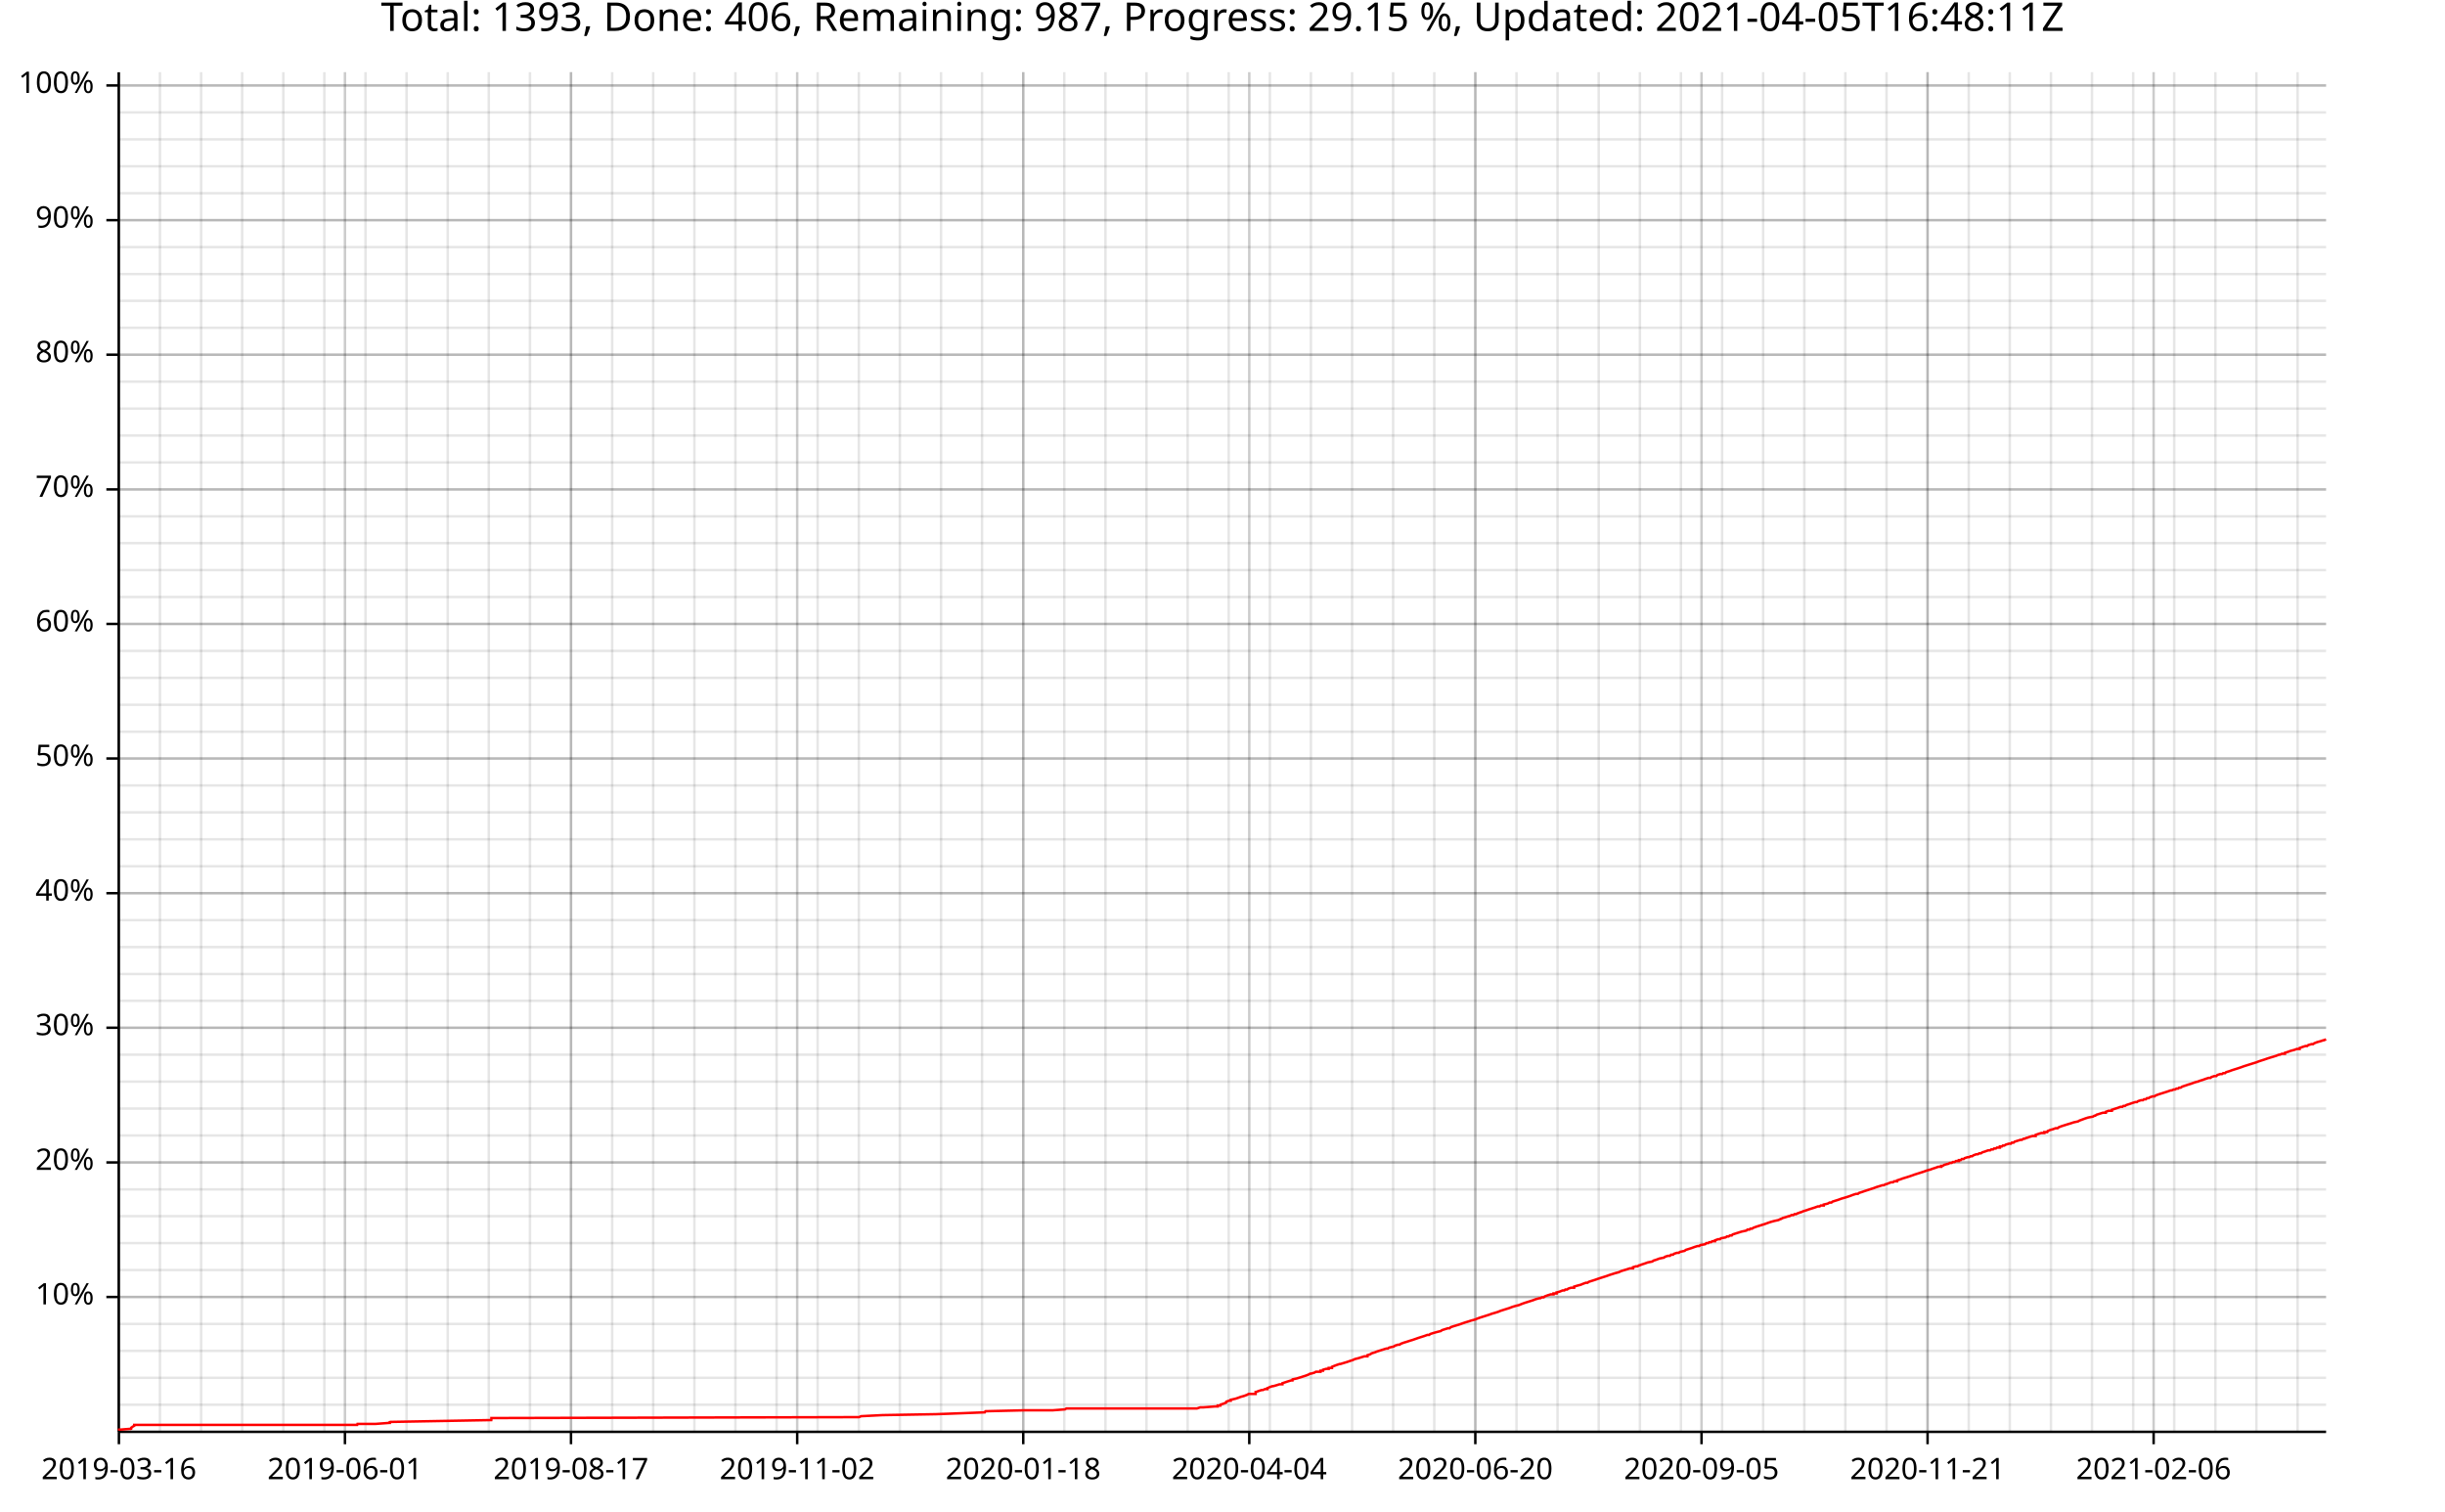
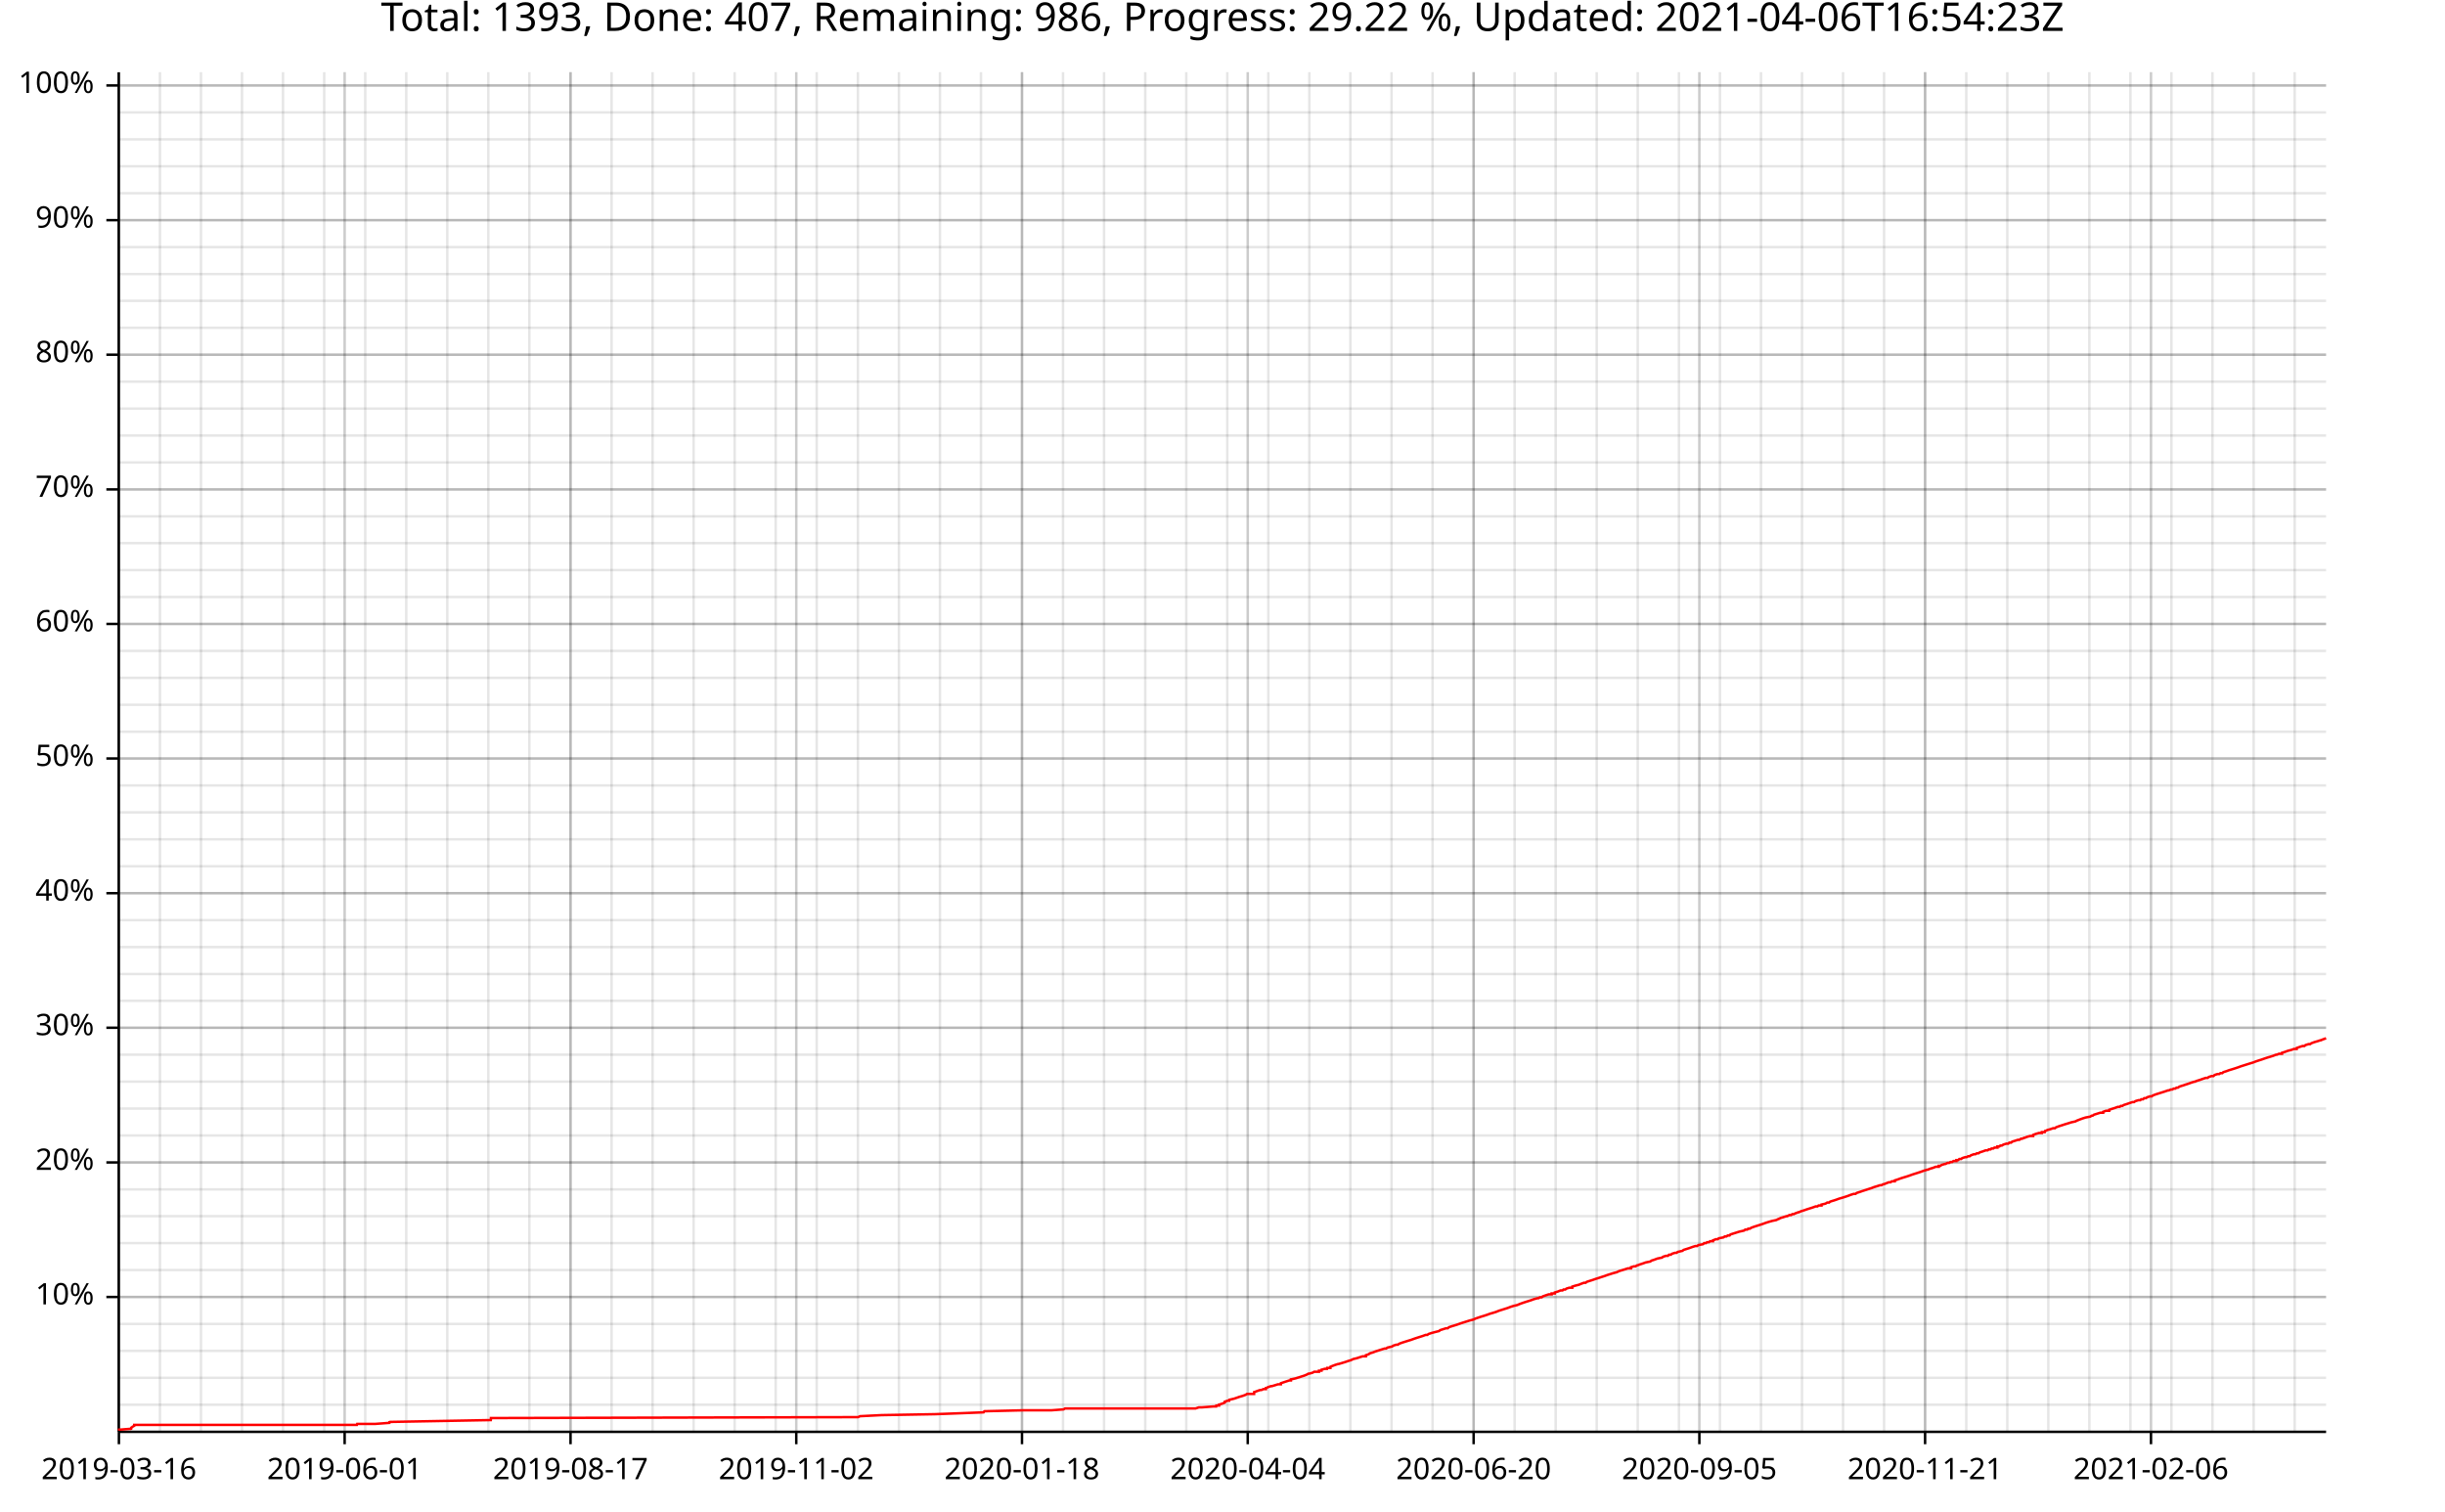
<svg xmlns="http://www.w3.org/2000/svg" width="987" height="610" viewBox="0 0 15792 9760">
  <text x="7896" y="5" dy="0.76em" text-anchor="middle" font-family="sans-serif" font-size="256" opacity="1" fill="#000000">
- Total: 1393, Done: 406, Remaining: 987, Progress: 29.15 %, Updated: 2021-04-05T16:48:11Z
+ Total: 1393, Done: 407, Remaining: 986, Progress: 29.22 %, Updated: 2021-04-06T16:54:23Z
</text>
  <line opacity="0.1" stroke="#000000" stroke-width="16" x1="768" y1="9247" x2="768" y2="466" />
  <line opacity="0.1" stroke="#000000" stroke-width="16" x1="1033" y1="9247" x2="1033" y2="466" />
-   <line opacity="0.1" stroke="#000000" stroke-width="16" x1="1299" y1="9247" x2="1299" y2="466" />
-   <line opacity="0.1" stroke="#000000" stroke-width="16" x1="1564" y1="9247" x2="1564" y2="466" />
-   <line opacity="0.1" stroke="#000000" stroke-width="16" x1="1830" y1="9247" x2="1830" y2="466" />
-   <line opacity="0.1" stroke="#000000" stroke-width="16" x1="2095" y1="9247" x2="2095" y2="466" />
-   <line opacity="0.1" stroke="#000000" stroke-width="16" x1="2361" y1="9247" x2="2361" y2="466" />
-   <line opacity="0.1" stroke="#000000" stroke-width="16" x1="2626" y1="9247" x2="2626" y2="466" />
-   <line opacity="0.1" stroke="#000000" stroke-width="16" x1="2892" y1="9247" x2="2892" y2="466" />
-   <line opacity="0.1" stroke="#000000" stroke-width="16" x1="3157" y1="9247" x2="3157" y2="466" />
-   <line opacity="0.1" stroke="#000000" stroke-width="16" x1="3423" y1="9247" x2="3423" y2="466" />
-   <line opacity="0.1" stroke="#000000" stroke-width="16" x1="3688" y1="9247" x2="3688" y2="466" />
-   <line opacity="0.1" stroke="#000000" stroke-width="16" x1="3954" y1="9247" x2="3954" y2="466" />
-   <line opacity="0.1" stroke="#000000" stroke-width="16" x1="4219" y1="9247" x2="4219" y2="466" />
-   <line opacity="0.1" stroke="#000000" stroke-width="16" x1="4485" y1="9247" x2="4485" y2="466" />
-   <line opacity="0.1" stroke="#000000" stroke-width="16" x1="4750" y1="9247" x2="4750" y2="466" />
-   <line opacity="0.1" stroke="#000000" stroke-width="16" x1="5016" y1="9247" x2="5016" y2="466" />
-   <line opacity="0.1" stroke="#000000" stroke-width="16" x1="5281" y1="9247" x2="5281" y2="466" />
-   <line opacity="0.1" stroke="#000000" stroke-width="16" x1="5547" y1="9247" x2="5547" y2="466" />
-   <line opacity="0.1" stroke="#000000" stroke-width="16" x1="5812" y1="9247" x2="5812" y2="466" />
-   <line opacity="0.1" stroke="#000000" stroke-width="16" x1="6078" y1="9247" x2="6078" y2="466" />
-   <line opacity="0.1" stroke="#000000" stroke-width="16" x1="6343" y1="9247" x2="6343" y2="466" />
-   <line opacity="0.1" stroke="#000000" stroke-width="16" x1="6609" y1="9247" x2="6609" y2="466" />
-   <line opacity="0.1" stroke="#000000" stroke-width="16" x1="6874" y1="9247" x2="6874" y2="466" />
-   <line opacity="0.1" stroke="#000000" stroke-width="16" x1="7140" y1="9247" x2="7140" y2="466" />
-   <line opacity="0.1" stroke="#000000" stroke-width="16" x1="7405" y1="9247" x2="7405" y2="466" />
-   <line opacity="0.1" stroke="#000000" stroke-width="16" x1="7671" y1="9247" x2="7671" y2="466" />
-   <line opacity="0.1" stroke="#000000" stroke-width="16" x1="7936" y1="9247" x2="7936" y2="466" />
-   <line opacity="0.1" stroke="#000000" stroke-width="16" x1="8202" y1="9247" x2="8202" y2="466" />
-   <line opacity="0.1" stroke="#000000" stroke-width="16" x1="8467" y1="9247" x2="8467" y2="466" />
-   <line opacity="0.1" stroke="#000000" stroke-width="16" x1="8733" y1="9247" x2="8733" y2="466" />
-   <line opacity="0.1" stroke="#000000" stroke-width="16" x1="8998" y1="9247" x2="8998" y2="466" />
-   <line opacity="0.1" stroke="#000000" stroke-width="16" x1="9264" y1="9247" x2="9264" y2="466" />
-   <line opacity="0.1" stroke="#000000" stroke-width="16" x1="9529" y1="9247" x2="9529" y2="466" />
-   <line opacity="0.1" stroke="#000000" stroke-width="16" x1="9795" y1="9247" x2="9795" y2="466" />
-   <line opacity="0.1" stroke="#000000" stroke-width="16" x1="10060" y1="9247" x2="10060" y2="466" />
-   <line opacity="0.1" stroke="#000000" stroke-width="16" x1="10326" y1="9247" x2="10326" y2="466" />
-   <line opacity="0.1" stroke="#000000" stroke-width="16" x1="10592" y1="9247" x2="10592" y2="466" />
-   <line opacity="0.1" stroke="#000000" stroke-width="16" x1="10857" y1="9247" x2="10857" y2="466" />
-   <line opacity="0.1" stroke="#000000" stroke-width="16" x1="11123" y1="9247" x2="11123" y2="466" />
-   <line opacity="0.1" stroke="#000000" stroke-width="16" x1="11388" y1="9247" x2="11388" y2="466" />
-   <line opacity="0.1" stroke="#000000" stroke-width="16" x1="11654" y1="9247" x2="11654" y2="466" />
-   <line opacity="0.1" stroke="#000000" stroke-width="16" x1="11919" y1="9247" x2="11919" y2="466" />
-   <line opacity="0.1" stroke="#000000" stroke-width="16" x1="12185" y1="9247" x2="12185" y2="466" />
-   <line opacity="0.1" stroke="#000000" stroke-width="16" x1="12450" y1="9247" x2="12450" y2="466" />
-   <line opacity="0.1" stroke="#000000" stroke-width="16" x1="12716" y1="9247" x2="12716" y2="466" />
-   <line opacity="0.1" stroke="#000000" stroke-width="16" x1="12981" y1="9247" x2="12981" y2="466" />
-   <line opacity="0.1" stroke="#000000" stroke-width="16" x1="13247" y1="9247" x2="13247" y2="466" />
-   <line opacity="0.1" stroke="#000000" stroke-width="16" x1="13512" y1="9247" x2="13512" y2="466" />
-   <line opacity="0.1" stroke="#000000" stroke-width="16" x1="13778" y1="9247" x2="13778" y2="466" />
-   <line opacity="0.1" stroke="#000000" stroke-width="16" x1="14043" y1="9247" x2="14043" y2="466" />
-   <line opacity="0.1" stroke="#000000" stroke-width="16" x1="14309" y1="9247" x2="14309" y2="466" />
-   <line opacity="0.1" stroke="#000000" stroke-width="16" x1="14574" y1="9247" x2="14574" y2="466" />
-   <line opacity="0.1" stroke="#000000" stroke-width="16" x1="14840" y1="9247" x2="14840" y2="466" />
+   <line opacity="0.1" stroke="#000000" stroke-width="16" x1="1298" y1="9247" x2="1298" y2="466" />
+   <line opacity="0.1" stroke="#000000" stroke-width="16" x1="1563" y1="9247" x2="1563" y2="466" />
+   <line opacity="0.1" stroke="#000000" stroke-width="16" x1="1828" y1="9247" x2="1828" y2="466" />
+   <line opacity="0.1" stroke="#000000" stroke-width="16" x1="2094" y1="9247" x2="2094" y2="466" />
+   <line opacity="0.1" stroke="#000000" stroke-width="16" x1="2359" y1="9247" x2="2359" y2="466" />
+   <line opacity="0.1" stroke="#000000" stroke-width="16" x1="2624" y1="9247" x2="2624" y2="466" />
+   <line opacity="0.1" stroke="#000000" stroke-width="16" x1="2889" y1="9247" x2="2889" y2="466" />
+   <line opacity="0.1" stroke="#000000" stroke-width="16" x1="3154" y1="9247" x2="3154" y2="466" />
+   <line opacity="0.1" stroke="#000000" stroke-width="16" x1="3419" y1="9247" x2="3419" y2="466" />
+   <line opacity="0.1" stroke="#000000" stroke-width="16" x1="3685" y1="9247" x2="3685" y2="466" />
+   <line opacity="0.1" stroke="#000000" stroke-width="16" x1="3950" y1="9247" x2="3950" y2="466" />
+   <line opacity="0.1" stroke="#000000" stroke-width="16" x1="4215" y1="9247" x2="4215" y2="466" />
+   <line opacity="0.1" stroke="#000000" stroke-width="16" x1="4480" y1="9247" x2="4480" y2="466" />
+   <line opacity="0.1" stroke="#000000" stroke-width="16" x1="4745" y1="9247" x2="4745" y2="466" />
+   <line opacity="0.1" stroke="#000000" stroke-width="16" x1="5010" y1="9247" x2="5010" y2="466" />
+   <line opacity="0.1" stroke="#000000" stroke-width="16" x1="5275" y1="9247" x2="5275" y2="466" />
+   <line opacity="0.1" stroke="#000000" stroke-width="16" x1="5541" y1="9247" x2="5541" y2="466" />
+   <line opacity="0.1" stroke="#000000" stroke-width="16" x1="5806" y1="9247" x2="5806" y2="466" />
+   <line opacity="0.1" stroke="#000000" stroke-width="16" x1="6071" y1="9247" x2="6071" y2="466" />
+   <line opacity="0.1" stroke="#000000" stroke-width="16" x1="6336" y1="9247" x2="6336" y2="466" />
+   <line opacity="0.1" stroke="#000000" stroke-width="16" x1="6601" y1="9247" x2="6601" y2="466" />
+   <line opacity="0.1" stroke="#000000" stroke-width="16" x1="6866" y1="9247" x2="6866" y2="466" />
+   <line opacity="0.1" stroke="#000000" stroke-width="16" x1="7131" y1="9247" x2="7131" y2="466" />
+   <line opacity="0.1" stroke="#000000" stroke-width="16" x1="7397" y1="9247" x2="7397" y2="466" />
+   <line opacity="0.1" stroke="#000000" stroke-width="16" x1="7662" y1="9247" x2="7662" y2="466" />
+   <line opacity="0.1" stroke="#000000" stroke-width="16" x1="7927" y1="9247" x2="7927" y2="466" />
+   <line opacity="0.1" stroke="#000000" stroke-width="16" x1="8192" y1="9247" x2="8192" y2="466" />
+   <line opacity="0.1" stroke="#000000" stroke-width="16" x1="8457" y1="9247" x2="8457" y2="466" />
+   <line opacity="0.1" stroke="#000000" stroke-width="16" x1="8722" y1="9247" x2="8722" y2="466" />
+   <line opacity="0.1" stroke="#000000" stroke-width="16" x1="8988" y1="9247" x2="8988" y2="466" />
+   <line opacity="0.1" stroke="#000000" stroke-width="16" x1="9253" y1="9247" x2="9253" y2="466" />
+   <line opacity="0.1" stroke="#000000" stroke-width="16" x1="9518" y1="9247" x2="9518" y2="466" />
+   <line opacity="0.1" stroke="#000000" stroke-width="16" x1="9783" y1="9247" x2="9783" y2="466" />
+   <line opacity="0.1" stroke="#000000" stroke-width="16" x1="10048" y1="9247" x2="10048" y2="466" />
+   <line opacity="0.1" stroke="#000000" stroke-width="16" x1="10313" y1="9247" x2="10313" y2="466" />
+   <line opacity="0.1" stroke="#000000" stroke-width="16" x1="10578" y1="9247" x2="10578" y2="466" />
+   <line opacity="0.1" stroke="#000000" stroke-width="16" x1="10844" y1="9247" x2="10844" y2="466" />
+   <line opacity="0.1" stroke="#000000" stroke-width="16" x1="11109" y1="9247" x2="11109" y2="466" />
+   <line opacity="0.1" stroke="#000000" stroke-width="16" x1="11374" y1="9247" x2="11374" y2="466" />
+   <line opacity="0.1" stroke="#000000" stroke-width="16" x1="11639" y1="9247" x2="11639" y2="466" />
+   <line opacity="0.1" stroke="#000000" stroke-width="16" x1="11904" y1="9247" x2="11904" y2="466" />
+   <line opacity="0.1" stroke="#000000" stroke-width="16" x1="12169" y1="9247" x2="12169" y2="466" />
+   <line opacity="0.1" stroke="#000000" stroke-width="16" x1="12434" y1="9247" x2="12434" y2="466" />
+   <line opacity="0.1" stroke="#000000" stroke-width="16" x1="12700" y1="9247" x2="12700" y2="466" />
+   <line opacity="0.1" stroke="#000000" stroke-width="16" x1="12965" y1="9247" x2="12965" y2="466" />
+   <line opacity="0.1" stroke="#000000" stroke-width="16" x1="13230" y1="9247" x2="13230" y2="466" />
+   <line opacity="0.1" stroke="#000000" stroke-width="16" x1="13495" y1="9247" x2="13495" y2="466" />
+   <line opacity="0.1" stroke="#000000" stroke-width="16" x1="13760" y1="9247" x2="13760" y2="466" />
+   <line opacity="0.1" stroke="#000000" stroke-width="16" x1="14025" y1="9247" x2="14025" y2="466" />
+   <line opacity="0.1" stroke="#000000" stroke-width="16" x1="14290" y1="9247" x2="14290" y2="466" />
+   <line opacity="0.1" stroke="#000000" stroke-width="16" x1="14556" y1="9247" x2="14556" y2="466" />
+   <line opacity="0.1" stroke="#000000" stroke-width="16" x1="14821" y1="9247" x2="14821" y2="466" />
  <line opacity="0.1" stroke="#000000" stroke-width="16" x1="768" y1="9073" x2="15024" y2="9073" />
  <line opacity="0.1" stroke="#000000" stroke-width="16" x1="768" y1="8899" x2="15024" y2="8899" />
  <line opacity="0.1" stroke="#000000" stroke-width="16" x1="768" y1="8725" x2="15024" y2="8725" />
  <line opacity="0.1" stroke="#000000" stroke-width="16" x1="768" y1="8551" x2="15024" y2="8551" />
  <line opacity="0.1" stroke="#000000" stroke-width="16" x1="768" y1="8377" x2="15024" y2="8377" />
  <line opacity="0.1" stroke="#000000" stroke-width="16" x1="768" y1="8203" x2="15024" y2="8203" />
  <line opacity="0.1" stroke="#000000" stroke-width="16" x1="768" y1="8029" x2="15024" y2="8029" />
  <line opacity="0.1" stroke="#000000" stroke-width="16" x1="768" y1="7855" x2="15024" y2="7855" />
  <line opacity="0.1" stroke="#000000" stroke-width="16" x1="768" y1="7682" x2="15024" y2="7682" />
  <line opacity="0.1" stroke="#000000" stroke-width="16" x1="768" y1="7508" x2="15024" y2="7508" />
  <line opacity="0.1" stroke="#000000" stroke-width="16" x1="768" y1="7334" x2="15024" y2="7334" />
  <line opacity="0.1" stroke="#000000" stroke-width="16" x1="768" y1="7160" x2="15024" y2="7160" />
  <line opacity="0.1" stroke="#000000" stroke-width="16" x1="768" y1="6986" x2="15024" y2="6986" />
  <line opacity="0.1" stroke="#000000" stroke-width="16" x1="768" y1="6812" x2="15024" y2="6812" />
  <line opacity="0.1" stroke="#000000" stroke-width="16" x1="768" y1="6638" x2="15024" y2="6638" />
  <line opacity="0.1" stroke="#000000" stroke-width="16" x1="768" y1="6464" x2="15024" y2="6464" />
  <line opacity="0.1" stroke="#000000" stroke-width="16" x1="768" y1="6291" x2="15024" y2="6291" />
  <line opacity="0.1" stroke="#000000" stroke-width="16" x1="768" y1="6117" x2="15024" y2="6117" />
  <line opacity="0.1" stroke="#000000" stroke-width="16" x1="768" y1="5943" x2="15024" y2="5943" />
  <line opacity="0.1" stroke="#000000" stroke-width="16" x1="768" y1="5769" x2="15024" y2="5769" />
  <line opacity="0.1" stroke="#000000" stroke-width="16" x1="768" y1="5595" x2="15024" y2="5595" />
  <line opacity="0.1" stroke="#000000" stroke-width="16" x1="768" y1="5421" x2="15024" y2="5421" />
  <line opacity="0.1" stroke="#000000" stroke-width="16" x1="768" y1="5247" x2="15024" y2="5247" />
  <line opacity="0.1" stroke="#000000" stroke-width="16" x1="768" y1="5073" x2="15024" y2="5073" />
  <line opacity="0.1" stroke="#000000" stroke-width="16" x1="768" y1="4899" x2="15024" y2="4899" />
  <line opacity="0.1" stroke="#000000" stroke-width="16" x1="768" y1="4726" x2="15024" y2="4726" />
  <line opacity="0.1" stroke="#000000" stroke-width="16" x1="768" y1="4552" x2="15024" y2="4552" />
  <line opacity="0.1" stroke="#000000" stroke-width="16" x1="768" y1="4378" x2="15024" y2="4378" />
  <line opacity="0.1" stroke="#000000" stroke-width="16" x1="768" y1="4204" x2="15024" y2="4204" />
  <line opacity="0.1" stroke="#000000" stroke-width="16" x1="768" y1="4030" x2="15024" y2="4030" />
  <line opacity="0.1" stroke="#000000" stroke-width="16" x1="768" y1="3856" x2="15024" y2="3856" />
  <line opacity="0.1" stroke="#000000" stroke-width="16" x1="768" y1="3682" x2="15024" y2="3682" />
  <line opacity="0.1" stroke="#000000" stroke-width="16" x1="768" y1="3508" x2="15024" y2="3508" />
  <line opacity="0.1" stroke="#000000" stroke-width="16" x1="768" y1="3335" x2="15024" y2="3335" />
  <line opacity="0.1" stroke="#000000" stroke-width="16" x1="768" y1="3161" x2="15024" y2="3161" />
  <line opacity="0.1" stroke="#000000" stroke-width="16" x1="768" y1="2987" x2="15024" y2="2987" />
  <line opacity="0.1" stroke="#000000" stroke-width="16" x1="768" y1="2813" x2="15024" y2="2813" />
  <line opacity="0.1" stroke="#000000" stroke-width="16" x1="768" y1="2639" x2="15024" y2="2639" />
  <line opacity="0.1" stroke="#000000" stroke-width="16" x1="768" y1="2465" x2="15024" y2="2465" />
  <line opacity="0.1" stroke="#000000" stroke-width="16" x1="768" y1="2291" x2="15024" y2="2291" />
  <line opacity="0.1" stroke="#000000" stroke-width="16" x1="768" y1="2117" x2="15024" y2="2117" />
  <line opacity="0.1" stroke="#000000" stroke-width="16" x1="768" y1="1943" x2="15024" y2="1943" />
  <line opacity="0.1" stroke="#000000" stroke-width="16" x1="768" y1="1770" x2="15024" y2="1770" />
  <line opacity="0.1" stroke="#000000" stroke-width="16" x1="768" y1="1596" x2="15024" y2="1596" />
  <line opacity="0.1" stroke="#000000" stroke-width="16" x1="768" y1="1422" x2="15024" y2="1422" />
  <line opacity="0.1" stroke="#000000" stroke-width="16" x1="768" y1="1248" x2="15024" y2="1248" />
  <line opacity="0.1" stroke="#000000" stroke-width="16" x1="768" y1="1074" x2="15024" y2="1074" />
  <line opacity="0.1" stroke="#000000" stroke-width="16" x1="768" y1="900" x2="15024" y2="900" />
  <line opacity="0.1" stroke="#000000" stroke-width="16" x1="768" y1="726" x2="15024" y2="726" />
  <line opacity="0.1" stroke="#000000" stroke-width="16" x1="768" y1="552" x2="15024" y2="552" />
  <line opacity="0.2" stroke="#000000" stroke-width="16" x1="768" y1="9247" x2="768" y2="466" />
-   <line opacity="0.2" stroke="#000000" stroke-width="16" x1="2228" y1="9247" x2="2228" y2="466" />
-   <line opacity="0.2" stroke="#000000" stroke-width="16" x1="3688" y1="9247" x2="3688" y2="466" />
-   <line opacity="0.2" stroke="#000000" stroke-width="16" x1="5149" y1="9247" x2="5149" y2="466" />
-   <line opacity="0.2" stroke="#000000" stroke-width="16" x1="6609" y1="9247" x2="6609" y2="466" />
-   <line opacity="0.2" stroke="#000000" stroke-width="16" x1="8069" y1="9247" x2="8069" y2="466" />
-   <line opacity="0.2" stroke="#000000" stroke-width="16" x1="9529" y1="9247" x2="9529" y2="466" />
-   <line opacity="0.2" stroke="#000000" stroke-width="16" x1="10990" y1="9247" x2="10990" y2="466" />
-   <line opacity="0.2" stroke="#000000" stroke-width="16" x1="12450" y1="9247" x2="12450" y2="466" />
-   <line opacity="0.2" stroke="#000000" stroke-width="16" x1="13910" y1="9247" x2="13910" y2="466" />
+   <line opacity="0.2" stroke="#000000" stroke-width="16" x1="2226" y1="9247" x2="2226" y2="466" />
+   <line opacity="0.2" stroke="#000000" stroke-width="16" x1="3685" y1="9247" x2="3685" y2="466" />
+   <line opacity="0.2" stroke="#000000" stroke-width="16" x1="5143" y1="9247" x2="5143" y2="466" />
+   <line opacity="0.2" stroke="#000000" stroke-width="16" x1="6601" y1="9247" x2="6601" y2="466" />
+   <line opacity="0.2" stroke="#000000" stroke-width="16" x1="8059" y1="9247" x2="8059" y2="466" />
+   <line opacity="0.2" stroke="#000000" stroke-width="16" x1="9518" y1="9247" x2="9518" y2="466" />
+   <line opacity="0.2" stroke="#000000" stroke-width="16" x1="10976" y1="9247" x2="10976" y2="466" />
+   <line opacity="0.2" stroke="#000000" stroke-width="16" x1="12434" y1="9247" x2="12434" y2="466" />
+   <line opacity="0.2" stroke="#000000" stroke-width="16" x1="13893" y1="9247" x2="13893" y2="466" />
  <line opacity="0.2" stroke="#000000" stroke-width="16" x1="768" y1="8377" x2="15024" y2="8377" />
  <line opacity="0.2" stroke="#000000" stroke-width="16" x1="768" y1="7508" x2="15024" y2="7508" />
  <line opacity="0.2" stroke="#000000" stroke-width="16" x1="768" y1="6638" x2="15024" y2="6638" />
  <line opacity="0.2" stroke="#000000" stroke-width="16" x1="768" y1="5769" x2="15024" y2="5769" />
  <line opacity="0.2" stroke="#000000" stroke-width="16" x1="768" y1="4899" x2="15024" y2="4899" />
  <line opacity="0.2" stroke="#000000" stroke-width="16" x1="768" y1="4030" x2="15024" y2="4030" />
  <line opacity="0.2" stroke="#000000" stroke-width="16" x1="768" y1="3161" x2="15024" y2="3161" />
  <line opacity="0.2" stroke="#000000" stroke-width="16" x1="768" y1="2291" x2="15024" y2="2291" />
  <line opacity="0.2" stroke="#000000" stroke-width="16" x1="768" y1="1422" x2="15024" y2="1422" />
  <line opacity="0.2" stroke="#000000" stroke-width="16" x1="768" y1="552" x2="15024" y2="552" />
  <polyline fill="none" opacity="1" stroke="#000000" stroke-width="16" points="767,467 767,9248 " />
  <text x="608" y="8377" dy="0.5ex" text-anchor="end" font-family="sans-serif" font-size="192" opacity="1" fill="#000000">
10%
</text>
  <polyline fill="none" opacity="1" stroke="#000000" stroke-width="16" points="687,8377 767,8377 " />
  <text x="608" y="7508" dy="0.5ex" text-anchor="end" font-family="sans-serif" font-size="192" opacity="1" fill="#000000">
20%
</text>
  <polyline fill="none" opacity="1" stroke="#000000" stroke-width="16" points="687,7508 767,7508 " />
  <text x="608" y="6638" dy="0.5ex" text-anchor="end" font-family="sans-serif" font-size="192" opacity="1" fill="#000000">
30%
</text>
  <polyline fill="none" opacity="1" stroke="#000000" stroke-width="16" points="687,6638 767,6638 " />
  <text x="608" y="5769" dy="0.5ex" text-anchor="end" font-family="sans-serif" font-size="192" opacity="1" fill="#000000">
40%
</text>
  <polyline fill="none" opacity="1" stroke="#000000" stroke-width="16" points="687,5769 767,5769 " />
  <text x="608" y="4899" dy="0.5ex" text-anchor="end" font-family="sans-serif" font-size="192" opacity="1" fill="#000000">
50%
</text>
  <polyline fill="none" opacity="1" stroke="#000000" stroke-width="16" points="687,4899 767,4899 " />
  <text x="608" y="4030" dy="0.5ex" text-anchor="end" font-family="sans-serif" font-size="192" opacity="1" fill="#000000">
60%
</text>
  <polyline fill="none" opacity="1" stroke="#000000" stroke-width="16" points="687,4030 767,4030 " />
  <text x="608" y="3161" dy="0.5ex" text-anchor="end" font-family="sans-serif" font-size="192" opacity="1" fill="#000000">
70%
</text>
  <polyline fill="none" opacity="1" stroke="#000000" stroke-width="16" points="687,3161 767,3161 " />
  <text x="608" y="2291" dy="0.5ex" text-anchor="end" font-family="sans-serif" font-size="192" opacity="1" fill="#000000">
80%
</text>
  <polyline fill="none" opacity="1" stroke="#000000" stroke-width="16" points="687,2291 767,2291 " />
  <text x="608" y="1422" dy="0.5ex" text-anchor="end" font-family="sans-serif" font-size="192" opacity="1" fill="#000000">
90%
</text>
  <polyline fill="none" opacity="1" stroke="#000000" stroke-width="16" points="687,1422 767,1422 " />
  <text x="608" y="552" dy="0.5ex" text-anchor="end" font-family="sans-serif" font-size="192" opacity="1" fill="#000000">
100%
</text>
  <polyline fill="none" opacity="1" stroke="#000000" stroke-width="16" points="687,552 767,552 " />
  <polyline fill="none" opacity="1" stroke="#000000" stroke-width="16" points="768,9248 15024,9248 " />
  <text x="768" y="9408" dy="0.76em" text-anchor="middle" font-family="sans-serif" font-size="192" opacity="1" fill="#000000">
2019-03-16
</text>
  <polyline fill="none" opacity="1" stroke="#000000" stroke-width="16" points="768,9248 768,9328 " />
-   <text x="2228" y="9408" dy="0.76em" text-anchor="middle" font-family="sans-serif" font-size="192" opacity="1" fill="#000000">
+   <text x="2226" y="9408" dy="0.76em" text-anchor="middle" font-family="sans-serif" font-size="192" opacity="1" fill="#000000">
2019-06-01
</text>
-   <polyline fill="none" opacity="1" stroke="#000000" stroke-width="16" points="2228,9248 2228,9328 " />
-   <text x="3688" y="9408" dy="0.76em" text-anchor="middle" font-family="sans-serif" font-size="192" opacity="1" fill="#000000">
+   <polyline fill="none" opacity="1" stroke="#000000" stroke-width="16" points="2226,9248 2226,9328 " />
+   <text x="3685" y="9408" dy="0.76em" text-anchor="middle" font-family="sans-serif" font-size="192" opacity="1" fill="#000000">
2019-08-17
</text>
-   <polyline fill="none" opacity="1" stroke="#000000" stroke-width="16" points="3688,9248 3688,9328 " />
-   <text x="5149" y="9408" dy="0.76em" text-anchor="middle" font-family="sans-serif" font-size="192" opacity="1" fill="#000000">
+   <polyline fill="none" opacity="1" stroke="#000000" stroke-width="16" points="3685,9248 3685,9328 " />
+   <text x="5143" y="9408" dy="0.76em" text-anchor="middle" font-family="sans-serif" font-size="192" opacity="1" fill="#000000">
2019-11-02
</text>
-   <polyline fill="none" opacity="1" stroke="#000000" stroke-width="16" points="5149,9248 5149,9328 " />
-   <text x="6609" y="9408" dy="0.76em" text-anchor="middle" font-family="sans-serif" font-size="192" opacity="1" fill="#000000">
+   <polyline fill="none" opacity="1" stroke="#000000" stroke-width="16" points="5143,9248 5143,9328 " />
+   <text x="6601" y="9408" dy="0.76em" text-anchor="middle" font-family="sans-serif" font-size="192" opacity="1" fill="#000000">
2020-01-18
</text>
-   <polyline fill="none" opacity="1" stroke="#000000" stroke-width="16" points="6609,9248 6609,9328 " />
-   <text x="8069" y="9408" dy="0.76em" text-anchor="middle" font-family="sans-serif" font-size="192" opacity="1" fill="#000000">
+   <polyline fill="none" opacity="1" stroke="#000000" stroke-width="16" points="6601,9248 6601,9328 " />
+   <text x="8059" y="9408" dy="0.76em" text-anchor="middle" font-family="sans-serif" font-size="192" opacity="1" fill="#000000">
2020-04-04
</text>
-   <polyline fill="none" opacity="1" stroke="#000000" stroke-width="16" points="8069,9248 8069,9328 " />
-   <text x="9529" y="9408" dy="0.76em" text-anchor="middle" font-family="sans-serif" font-size="192" opacity="1" fill="#000000">
+   <polyline fill="none" opacity="1" stroke="#000000" stroke-width="16" points="8059,9248 8059,9328 " />
+   <text x="9518" y="9408" dy="0.76em" text-anchor="middle" font-family="sans-serif" font-size="192" opacity="1" fill="#000000">
2020-06-20
</text>
-   <polyline fill="none" opacity="1" stroke="#000000" stroke-width="16" points="9529,9248 9529,9328 " />
-   <text x="10990" y="9408" dy="0.76em" text-anchor="middle" font-family="sans-serif" font-size="192" opacity="1" fill="#000000">
+   <polyline fill="none" opacity="1" stroke="#000000" stroke-width="16" points="9518,9248 9518,9328 " />
+   <text x="10976" y="9408" dy="0.76em" text-anchor="middle" font-family="sans-serif" font-size="192" opacity="1" fill="#000000">
2020-09-05
</text>
-   <polyline fill="none" opacity="1" stroke="#000000" stroke-width="16" points="10990,9248 10990,9328 " />
-   <text x="12450" y="9408" dy="0.76em" text-anchor="middle" font-family="sans-serif" font-size="192" opacity="1" fill="#000000">
+   <polyline fill="none" opacity="1" stroke="#000000" stroke-width="16" points="10976,9248 10976,9328 " />
+   <text x="12434" y="9408" dy="0.76em" text-anchor="middle" font-family="sans-serif" font-size="192" opacity="1" fill="#000000">
2020-11-21
</text>
-   <polyline fill="none" opacity="1" stroke="#000000" stroke-width="16" points="12450,9248 12450,9328 " />
-   <text x="13910" y="9408" dy="0.76em" text-anchor="middle" font-family="sans-serif" font-size="192" opacity="1" fill="#000000">
+   <polyline fill="none" opacity="1" stroke="#000000" stroke-width="16" points="12434,9248 12434,9328 " />
+   <text x="13893" y="9408" dy="0.76em" text-anchor="middle" font-family="sans-serif" font-size="192" opacity="1" fill="#000000">
2021-02-06
</text>
-   <polyline fill="none" opacity="1" stroke="#000000" stroke-width="16" points="13910,9248 13910,9328 " />
-   <polyline fill="none" opacity="1" stroke="#FF0000" stroke-width="16" points="768,9240 768,9240 768,9240 769,9234 773,9234 847,9228 848,9222 848,9215 848,9222 856,9215 867,9209 867,9203 2269,9203 2307,9203 2309,9197 2316,9197 2337,9197 2337,9197 2337,9197 2383,9197 2383,9197 2385,9197 2422,9197 2422,9197 2423,9197 2517,9190 2518,9190 2518,9184 2518,9178 2518,9184 3173,9172 3174,9165 3174,9159 3180,9159 3181,9159 5548,9153 5562,9147 5701,9140 5703,9140 6045,9134 6045,9134 6207,9128 6361,9122 6365,9115 6614,9109 6797,9109 6877,9103 6878,9103 6888,9097 7731,9097 7731,9097 7752,9090 7770,9090 7847,9084 7847,9084 7854,9084 7865,9084 7865,9078 7873,9078 7883,9078 7884,9072 7884,9072 7903,9066 7920,9059 7921,9053 7938,9047 7949,9047 7949,9041 7980,9034 7998,9028 8014,9022 8036,9016 8036,9016 8054,9009 8055,9009 8055,9009 8055,9009 8055,9009 8065,9003 8087,9003 8109,9003 8109,9003 8110,9003 8110,8997 8110,8991 8112,8991 8130,8984 8149,8978 8150,8978 8157,8978 8170,8972 8186,8972 8186,8966 8187,8966 8187,8966 8201,8959 8219,8953 8221,8953 8224,8953 8245,8947 8264,8941 8283,8941 8283,8934 8301,8928 8319,8922 8339,8916 8348,8916 8349,8909 8349,8909 8377,8903 8396,8897 8397,8897 8415,8891 8415,8891 8434,8885 8434,8885 8452,8878 8462,8872 8463,8872 8464,8872 8464,8872 8464,8872 8468,8872 8468,8872 8489,8866 8499,8860 8510,8860 8529,8860 8529,8853 8545,8853 8545,8853 8545,8847 8566,8841 8578,8841 8578,8841 8578,8841 8580,8841 8582,8841 8582,8835 8582,8835 8603,8835 8603,8828 8603,8828 8618,8822 8634,8816 8652,8810 8657,8810 8680,8803 8700,8797 8700,8797 8717,8791 8736,8785 8736,8785 8751,8778 8775,8772 8794,8766 8813,8760 8832,8760 8832,8760 8832,8753 8832,8753 8851,8747 8851,8747 8859,8741 8859,8741 8879,8735 8897,8728 8916,8722 8935,8716 8954,8710 8964,8710 8972,8704 9002,8697 9011,8691 9030,8685 9040,8685 9048,8679 9048,8679 9067,8672 9087,8666 9087,8666 9105,8660 9125,8654 9145,8647 9162,8641 9181,8635 9200,8629 9219,8622 9231,8622 9238,8616 9257,8610 9278,8604 9306,8597 9314,8591 9333,8585 9352,8579 9363,8579 9363,8579 9370,8572 9388,8566 9408,8560 9428,8554 9447,8547 9465,8541 9485,8535 9503,8529 9503,8529 9503,8529 9527,8523 9527,8523 9543,8516 9560,8510 9579,8504 9579,8504 9579,8504 9598,8498 9598,8498 9620,8491 9636,8485 9657,8479 9676,8473 9693,8466 9712,8460 9731,8454 9750,8448 9768,8441 9788,8435 9812,8429 9826,8423 9845,8416 9864,8410 9883,8404 9902,8398 9920,8391 9942,8385 9949,8385 9959,8379 9971,8379 9978,8373 9997,8366 10016,8360 10034,8360 10034,8354 10054,8354 10054,8348 10055,8348 10075,8342 10092,8335 10104,8335 10104,8335 10110,8329 10110,8329 10122,8329 10129,8323 10148,8317 10167,8317 10167,8310 10187,8304 10210,8298 10224,8292 10243,8285 10254,8285 10262,8279 10281,8273 10300,8267 10320,8260 10338,8254 10357,8248 10376,8242 10395,8235 10414,8229 10433,8223 10456,8217 10456,8217 10470,8210 10490,8204 10509,8198 10528,8192 10529,8192 10547,8192 10547,8185 10566,8179 10577,8179 10586,8173 10589,8173 10604,8167 10623,8161 10642,8154 10672,8148 10680,8142 10699,8136 10717,8129 10746,8123 10747,8123 10755,8117 10774,8111 10786,8111 10793,8104 10806,8104 10812,8098 10831,8092 10843,8092 10850,8086 10881,8079 10888,8073 10907,8067 10926,8061 10945,8054 10964,8048 10975,8048 10982,8042 11014,8036 11021,8029 11033,8029 11033,8029 11040,8023 11051,8023 11052,8023 11052,8023 11059,8017 11070,8017 11070,8017 11070,8017 11077,8017 11077,8011 11097,8004 11097,8004 11109,8004 11115,7998 11146,7992 11154,7986 11165,7986 11173,7980 11185,7980 11185,7980 11191,7973 11210,7967 11229,7961 11248,7955 11280,7948 11286,7942 11286,7942 11299,7942 11305,7936 11316,7936 11325,7930 11344,7923 11363,7917 11382,7911 11401,7905 11420,7898 11438,7892 11460,7886 11487,7880 11501,7873 11504,7873 11514,7867 11514,7867 11535,7861 11553,7855 11553,7855 11558,7855 11571,7848 11583,7848 11590,7842 11591,7842 11591,7842 11601,7842 11601,7842 11611,7836 11611,7836 11614,7836 11628,7830 11632,7830 11632,7830 11647,7823 11648,7823 11648,7823 11667,7817 11684,7811 11703,7805 11722,7799 11722,7799 11741,7792 11753,7792 11760,7786 11779,7786 11779,7780 11805,7774 11817,7767 11829,7767 11836,7761 11855,7755 11855,7755 11874,7749 11893,7742 11914,7736 11933,7730 11951,7724 11969,7717 11988,7711 12000,7711 12007,7705 12026,7699 12046,7692 12065,7686 12083,7680 12102,7674 12120,7667 12140,7661 12159,7655 12168,7655 12178,7649 12182,7649 12197,7643 12215,7636 12227,7636 12234,7630 12253,7630 12253,7624 12272,7618 12291,7611 12311,7605 12330,7599 12348,7593 12367,7586 12386,7580 12405,7574 12424,7568 12443,7561 12443,7561 12463,7555 12466,7555 12466,7555 12481,7549 12500,7543 12519,7536 12538,7536 12538,7530 12548,7530 12557,7524 12557,7524 12577,7518 12581,7518 12581,7518 12595,7511 12605,7511 12606,7511 12613,7505 12614,7505 12614,7505 12625,7505 12625,7505 12633,7499 12652,7499 12652,7493 12664,7493 12671,7486 12683,7486 12690,7480 12709,7474 12712,7474 12712,7474 12712,7474 12712,7474 12713,7474 12718,7474 12728,7468 12730,7468 12738,7468 12746,7462 12765,7455 12766,7455 12775,7455 12784,7449 12795,7449 12795,7449 12803,7443 12822,7437 12841,7430 12854,7430 12854,7430 12861,7424 12863,7424 12873,7424 12873,7424 12879,7418 12890,7418 12891,7418 12898,7412 12898,7412 12909,7412 12909,7412 12909,7412 12909,7412 12909,7412 12917,7412 12917,7405 12917,7405 12926,7405 12929,7405 12929,7405 12930,7405 12936,7399 12936,7399 12946,7399 12955,7393 12955,7393 12975,7387 12975,7387 12981,7387 12985,7387 12986,7387 12986,7387 12986,7387 12987,7387 12987,7387 12987,7387 12987,7387 12987,7387 12987,7387 12987,7387 12987,7387 12988,7387 12994,7380 12996,7380 12996,7380 13001,7380 13001,7380 13001,7380 13001,7380 13001,7380 13001,7380 13002,7380 13006,7380 13012,7374 13031,7368 13050,7362 13059,7362 13070,7355 13077,7355 13089,7349 13089,7349 13090,7349 13090,7349 13090,7349 13091,7349 13091,7349 13093,7349 13108,7343 13129,7337 13129,7337 13147,7337 13148,7337 13148,7330 13148,7330 13165,7324 13184,7318 13204,7318 13204,7318 13204,7312 13223,7312 13226,7305 13228,7305 13240,7299 13261,7293 13277,7287 13289,7287 13290,7287 13290,7287 13290,7287 13297,7281 13315,7274 13334,7268 13353,7262 13373,7256 13394,7249 13422,7243 13432,7237 13433,7237 13433,7237 13449,7231 13468,7224 13487,7218 13518,7212 13528,7206 13530,7206 13533,7206 13543,7199 13544,7199 13563,7193 13582,7187 13601,7187 13601,7181 13620,7174 13640,7174 13640,7168 13658,7162 13677,7156 13696,7149 13696,7149 13696,7149 13708,7149 13708,7149 13715,7143 13724,7143 13725,7143 13734,7137 13753,7131 13773,7124 13792,7118 13801,7118 13801,7118 13801,7118 13801,7118 13802,7118 13802,7118 13810,7112 13829,7106 13840,7106 13841,7106 13848,7100 13848,7100 13860,7100 13867,7093 13878,7093 13878,7093 13886,7087 13905,7081 13916,7081 13924,7075 13943,7068 13962,7062 13962,7062 13981,7056 14000,7050 14019,7043 14020,7043 14021,7043 14022,7043 14022,7043 14023,7043 14023,7043 14023,7043 14025,7043 14040,7037 14043,7037 14043,7037 14048,7037 14048,7037 14058,7031 14059,7031 14059,7031 14068,7031 14075,7025 14085,7025 14095,7018 14096,7018 14113,7012 14114,7012 14114,7012 14131,7006 14151,7000 14170,6993 14189,6987 14193,6987 14207,6981 14227,6975 14246,6968 14265,6962 14277,6962 14284,6956 14303,6950 14315,6950 14315,6950 14322,6943 14341,6937 14352,6937 14360,6931 14372,6931 14378,6925 14398,6919 14417,6912 14417,6912 14436,6906 14455,6900 14455,6900 14473,6894 14492,6887 14511,6881 14530,6875 14549,6869 14572,6862 14587,6856 14605,6850 14624,6844 14644,6837 14663,6831 14683,6825 14702,6819 14720,6812 14725,6812 14739,6806 14758,6806 14758,6800 14777,6794 14796,6787 14819,6781 14835,6775 14837,6775 14853,6775 14853,6769 14872,6762 14891,6756 14902,6756 14909,6750 14929,6744 14940,6744 14940,6744 14948,6738 14966,6731 14988,6725 15006,6719 15007,6719 15007,6719 15008,6719 15008,6719 15009,6719 15024,6713 " />
+   <polyline fill="none" opacity="1" stroke="#000000" stroke-width="16" points="13893,9248 13893,9328 " />
+   <polyline fill="none" opacity="1" stroke="#FF0000" stroke-width="16" points="768,9240 768,9240 768,9240 769,9234 773,9234 847,9228 848,9222 848,9215 848,9222 856,9215 867,9209 867,9203 2267,9203 2305,9203 2307,9197 2314,9197 2335,9197 2335,9197 2335,9197 2381,9197 2381,9197 2383,9197 2420,9197 2420,9197 2421,9197 2515,9190 2515,9190 2516,9184 2516,9178 2516,9184 3170,9172 3171,9165 3171,9159 3177,9159 3178,9159 5542,9153 5555,9147 5695,9140 5697,9140 6038,9134 6038,9134 6200,9128 6353,9122 6358,9115 6606,9109 6789,9109 6869,9103 6869,9103 6879,9097 7722,9097 7722,9097 7743,9090 7761,9090 7837,9084 7837,9084 7844,9084 7855,9084 7856,9078 7863,9078 7874,9078 7874,9072 7875,9072 7894,9066 7911,9059 7911,9053 7929,9047 7939,9047 7940,9041 7970,9034 7988,9028 8005,9022 8026,9016 8026,9016 8045,9009 8045,9009 8045,9009 8045,9009 8045,9009 8055,9003 8077,9003 8100,9003 8100,9003 8100,9003 8100,8997 8101,8991 8103,8991 8121,8984 8139,8978 8140,8978 8147,8978 8160,8972 8176,8972 8176,8966 8177,8966 8177,8966 8191,8959 8209,8953 8211,8953 8215,8953 8235,8947 8254,8941 8273,8941 8273,8934 8291,8928 8309,8922 8328,8916 8338,8916 8338,8909 8339,8909 8367,8903 8386,8897 8387,8897 8405,8891 8405,8891 8424,8885 8424,8885 8441,8878 8451,8872 8453,8872 8453,8872 8453,8872 8454,8872 8457,8872 8457,8872 8478,8866 8488,8860 8499,8860 8519,8860 8519,8853 8535,8853 8535,8853 8535,8847 8556,8841 8567,8841 8567,8841 8567,8841 8570,8841 8571,8841 8572,8835 8572,8835 8593,8835 8593,8828 8593,8828 8607,8822 8623,8816 8642,8810 8646,8810 8669,8803 8689,8797 8689,8797 8706,8791 8726,8785 8726,8785 8740,8778 8765,8772 8783,8766 8802,8760 8821,8760 8822,8760 8822,8753 8822,8753 8840,8747 8840,8747 8848,8741 8848,8741 8868,8735 8886,8728 8905,8722 8924,8716 8943,8710 8953,8710 8961,8704 8991,8697 9000,8691 9019,8685 9029,8685 9037,8679 9037,8679 9056,8672 9075,8666 9075,8666 9094,8660 9114,8654 9133,8647 9151,8641 9170,8635 9189,8629 9208,8622 9219,8622 9227,8616 9245,8610 9267,8604 9295,8597 9302,8591 9321,8585 9340,8579 9351,8579 9351,8579 9359,8572 9377,8566 9397,8560 9416,8554 9435,8547 9454,8541 9473,8535 9492,8529 9492,8529 9492,8529 9516,8523 9516,8523 9531,8516 9549,8510 9567,8504 9567,8504 9567,8504 9587,8498 9587,8498 9608,8491 9624,8485 9645,8479 9664,8473 9681,8466 9700,8460 9719,8454 9738,8448 9756,8441 9775,8435 9800,8429 9814,8423 9833,8416 9851,8410 9870,8404 9889,8398 9908,8391 9930,8385 9937,8385 9946,8379 9958,8379 9965,8373 9985,8366 10003,8360 10022,8360 10022,8354 10042,8354 10042,8348 10042,8348 10062,8342 10079,8335 10092,8335 10092,8335 10098,8329 10098,8329 10110,8329 10117,8323 10136,8317 10155,8317 10155,8310 10174,8304 10198,8298 10212,8292 10231,8285 10242,8285 10249,8279 10268,8273 10287,8267 10307,8260 10326,8254 10344,8248 10363,8242 10382,8235 10401,8229 10420,8223 10443,8217 10443,8217 10457,8210 10477,8204 10496,8198 10515,8192 10516,8192 10534,8192 10534,8185 10553,8179 10564,8179 10573,8173 10576,8173 10591,8167 10610,8161 10629,8154 10659,8148 10667,8142 10686,8136 10704,8129 10733,8123 10734,8123 10742,8117 10761,8111 10773,8111 10780,8104 10792,8104 10799,8098 10818,8092 10829,8092 10836,8086 10867,8079 10874,8073 10893,8067 10912,8061 10931,8054 10950,8048 10962,8048 10969,8042 11000,8036 11007,8029 11019,8029 11019,8029 11026,8023 11037,8023 11038,8023 11038,8023 11045,8017 11056,8017 11056,8017 11056,8017 11064,8017 11064,8011 11083,8004 11083,8004 11095,8004 11101,7998 11132,7992 11140,7986 11151,7986 11159,7980 11171,7980 11171,7980 11177,7973 11196,7967 11215,7961 11234,7955 11265,7948 11272,7942 11272,7942 11285,7942 11291,7936 11302,7936 11311,7930 11330,7923 11349,7917 11368,7911 11386,7905 11405,7898 11424,7892 11445,7886 11473,7880 11487,7873 11489,7873 11500,7867 11500,7867 11520,7861 11539,7855 11539,7855 11544,7855 11557,7848 11569,7848 11576,7842 11576,7842 11577,7842 11586,7842 11586,7842 11597,7836 11597,7836 11599,7836 11614,7830 11618,7830 11618,7830 11633,7823 11633,7823 11634,7823 11653,7817 11670,7811 11689,7805 11708,7799 11708,7799 11727,7792 11739,7792 11746,7786 11765,7786 11765,7780 11791,7774 11802,7767 11814,7767 11821,7761 11840,7755 11841,7755 11859,7749 11878,7742 11899,7736 11918,7730 11936,7724 11954,7717 11973,7711 11985,7711 11992,7705 12011,7699 12031,7692 12050,7686 12068,7680 12087,7674 12105,7667 12125,7661 12143,7655 12152,7655 12163,7649 12167,7649 12182,7643 12200,7636 12211,7636 12219,7630 12238,7630 12238,7624 12257,7618 12276,7611 12295,7605 12315,7599 12333,7593 12352,7586 12371,7580 12390,7574 12408,7568 12427,7561 12428,7561 12447,7555 12451,7555 12451,7555 12465,7549 12485,7543 12503,7536 12522,7536 12522,7530 12532,7530 12541,7524 12541,7524 12561,7518 12565,7518 12565,7518 12579,7511 12589,7511 12590,7511 12598,7505 12598,7505 12598,7505 12609,7505 12609,7505 12617,7499 12636,7499 12636,7493 12648,7493 12655,7486 12667,7486 12674,7480 12693,7474 12696,7474 12696,7474 12696,7474 12697,7474 12697,7474 12702,7474 12712,7468 12714,7468 12722,7468 12730,7462 12749,7455 12750,7455 12759,7455 12768,7449 12779,7449 12779,7449 12787,7443 12806,7437 12825,7430 12838,7430 12838,7430 12845,7424 12847,7424 12857,7424 12857,7424 12863,7418 12874,7418 12875,7418 12882,7412 12882,7412 12892,7412 12892,7412 12893,7412 12893,7412 12893,7412 12901,7412 12901,7405 12901,7405 12910,7405 12913,7405 12913,7405 12914,7405 12920,7399 12920,7399 12930,7399 12939,7393 12939,7393 12958,7387 12959,7387 12964,7387 12969,7387 12969,7387 12970,7387 12970,7387 12970,7387 12970,7387 12970,7387 12971,7387 12971,7387 12971,7387 12971,7387 12971,7387 12971,7387 12978,7380 12980,7380 12980,7380 12985,7380 12985,7380 12985,7380 12985,7380 12985,7380 12985,7380 12985,7380 12990,7380 12996,7374 13015,7368 13033,7362 13043,7362 13053,7355 13061,7355 13073,7349 13073,7349 13073,7349 13074,7349 13074,7349 13074,7349 13075,7349 13077,7349 13091,7343 13113,7337 13113,7337 13131,7337 13132,7337 13132,7330 13132,7330 13148,7324 13168,7318 13188,7318 13188,7318 13188,7312 13207,7312 13209,7305 13211,7305 13223,7299 13244,7293 13261,7287 13273,7287 13273,7287 13273,7287 13273,7287 13280,7281 13299,7274 13318,7268 13336,7262 13356,7256 13378,7249 13405,7243 13416,7237 13416,7237 13417,7237 13432,7231 13451,7224 13470,7218 13501,7212 13510,7206 13513,7206 13516,7206 13526,7199 13527,7199 13546,7193 13565,7187 13584,7187 13584,7181 13603,7174 13623,7174 13623,7168 13641,7162 13660,7156 13679,7149 13679,7149 13679,7149 13691,7149 13691,7149 13698,7143 13707,7143 13708,7143 13717,7137 13736,7131 13756,7124 13774,7118 13784,7118 13784,7118 13784,7118 13784,7118 13784,7118 13784,7118 13792,7112 13812,7106 13823,7106 13824,7106 13830,7100 13831,7100 13842,7100 13849,7093 13861,7093 13861,7093 13868,7087 13888,7081 13898,7081 13906,7075 13925,7068 13944,7062 13944,7062 13963,7056 13982,7050 14002,7043 14003,7043 14003,7043 14005,7043 14005,7043 14005,7043 14005,7043 14005,7043 14007,7043 14022,7037 14025,7037 14026,7037 14030,7037 14030,7037 14040,7031 14041,7031 14041,7031 14050,7031 14058,7025 14067,7025 14077,7018 14078,7018 14095,7012 14096,7012 14097,7012 14114,7006 14133,7000 14152,6993 14171,6987 14175,6987 14189,6981 14209,6975 14228,6968 14247,6962 14259,6962 14266,6956 14285,6950 14297,6950 14297,6950 14304,6943 14323,6937 14334,6937 14342,6931 14354,6931 14360,6925 14379,6919 14398,6912 14398,6912 14418,6906 14437,6900 14437,6900 14455,6894 14474,6887 14493,6881 14512,6875 14531,6869 14554,6862 14569,6856 14587,6850 14606,6844 14626,6837 14644,6831 14664,6825 14683,6819 14701,6812 14706,6812 14720,6806 14739,6806 14739,6800 14758,6794 14777,6787 14800,6781 14816,6775 14819,6775 14834,6775 14834,6769 14853,6762 14872,6756 14884,6756 14891,6750 14910,6744 14921,6744 14921,6744 14929,6738 14948,6731 14969,6725 14987,6719 14988,6719 14988,6719 14989,6719 14989,6719 14990,6719 15004,6713 15024,6706 " />
</svg>
